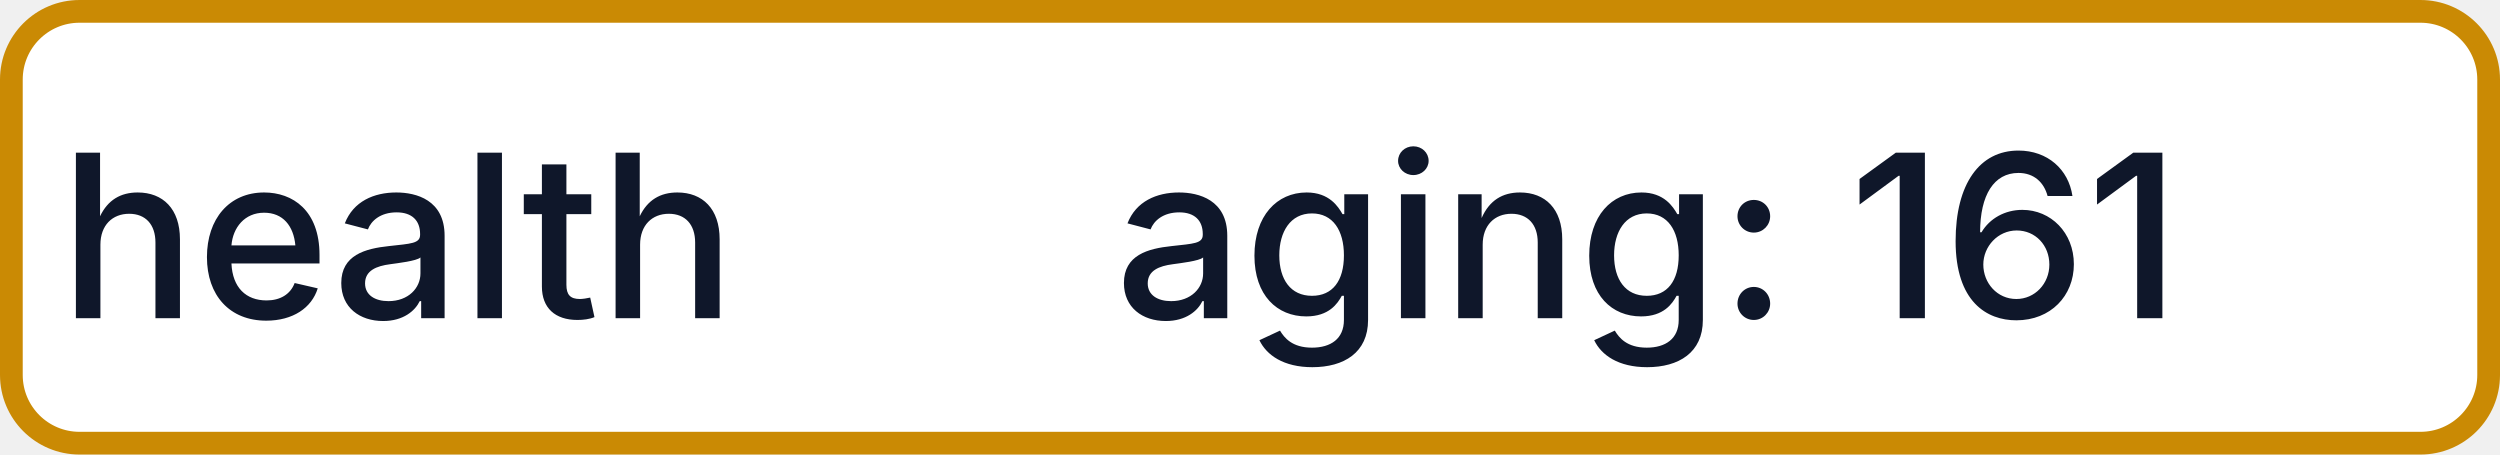
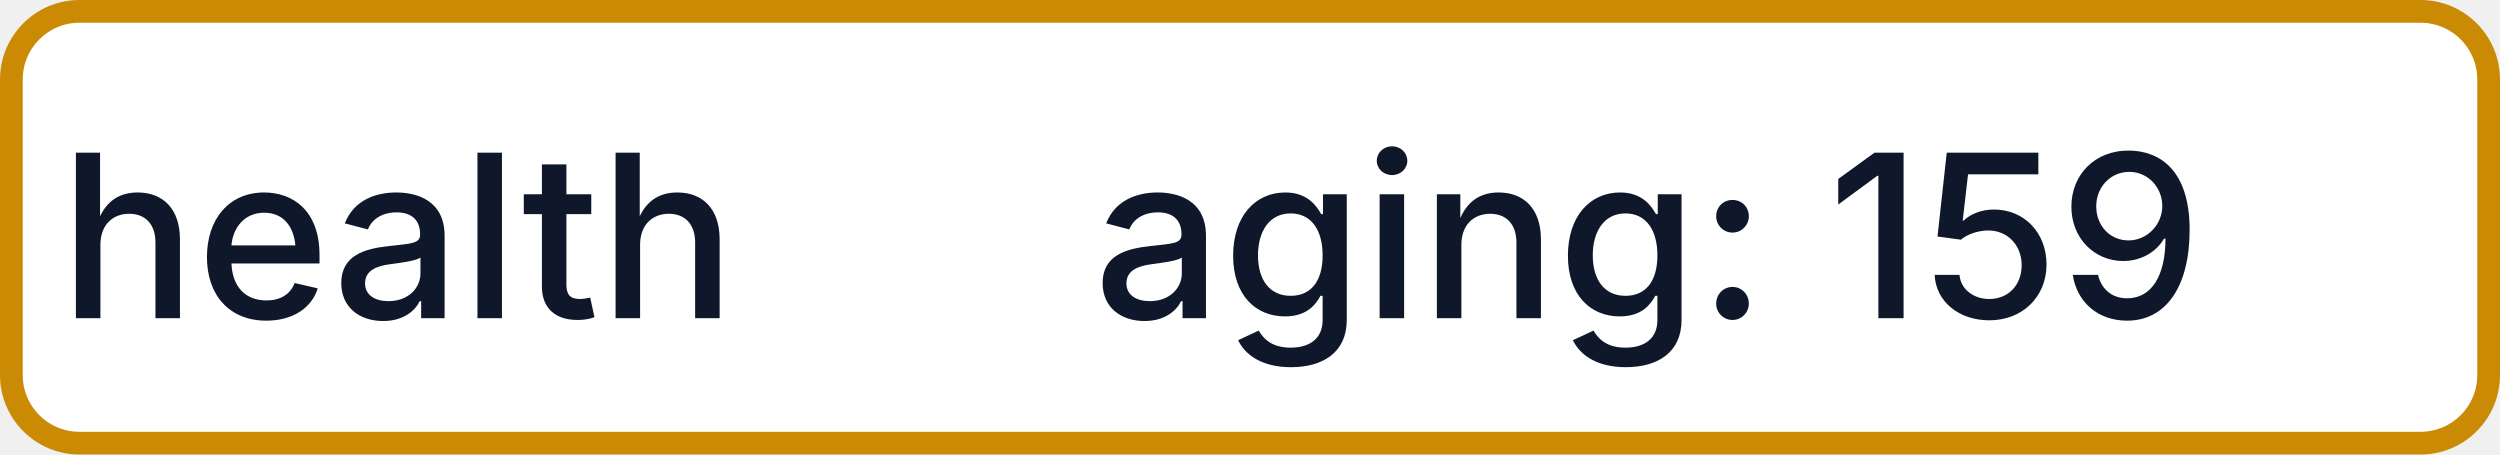
- <svg xmlns="http://www.w3.org/2000/svg" width="110" height="20" role="img" aria-label="health: aging: 161">
+ <svg xmlns="http://www.w3.org/2000/svg" width="110" height="20" role="img" aria-label="health: aging: 159">
  <rect x="0.5" y="0.5" width="109" height="19" rx="3" fill="#FFFFFF" stroke="#CA8A04" stroke-width="1" />
  <g fill="#0F172A" text-anchor="middle" font-family="-apple-system,BlinkMacSystemFont,Segoe UI,sans-serif" font-size="10" font-weight="500">
    <text x="17.5" y="14">health</text>
-     <text x="72.5" y="14" textLength="68" lengthAdjust="spacingAndGlyphs">aging: 161</text>
+     <text x="72.5" y="14" textLength="68" lengthAdjust="spacingAndGlyphs">aging: 159</text>
  </g>
</svg>
